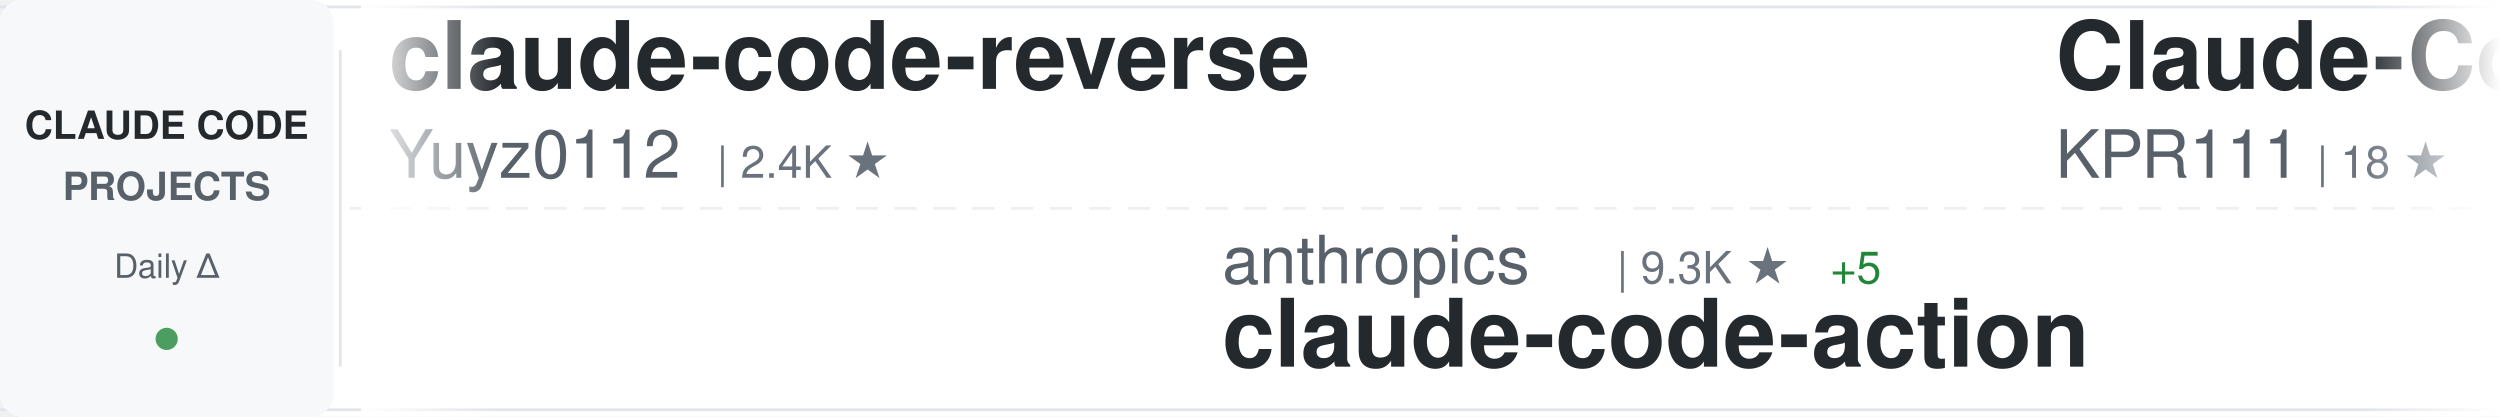
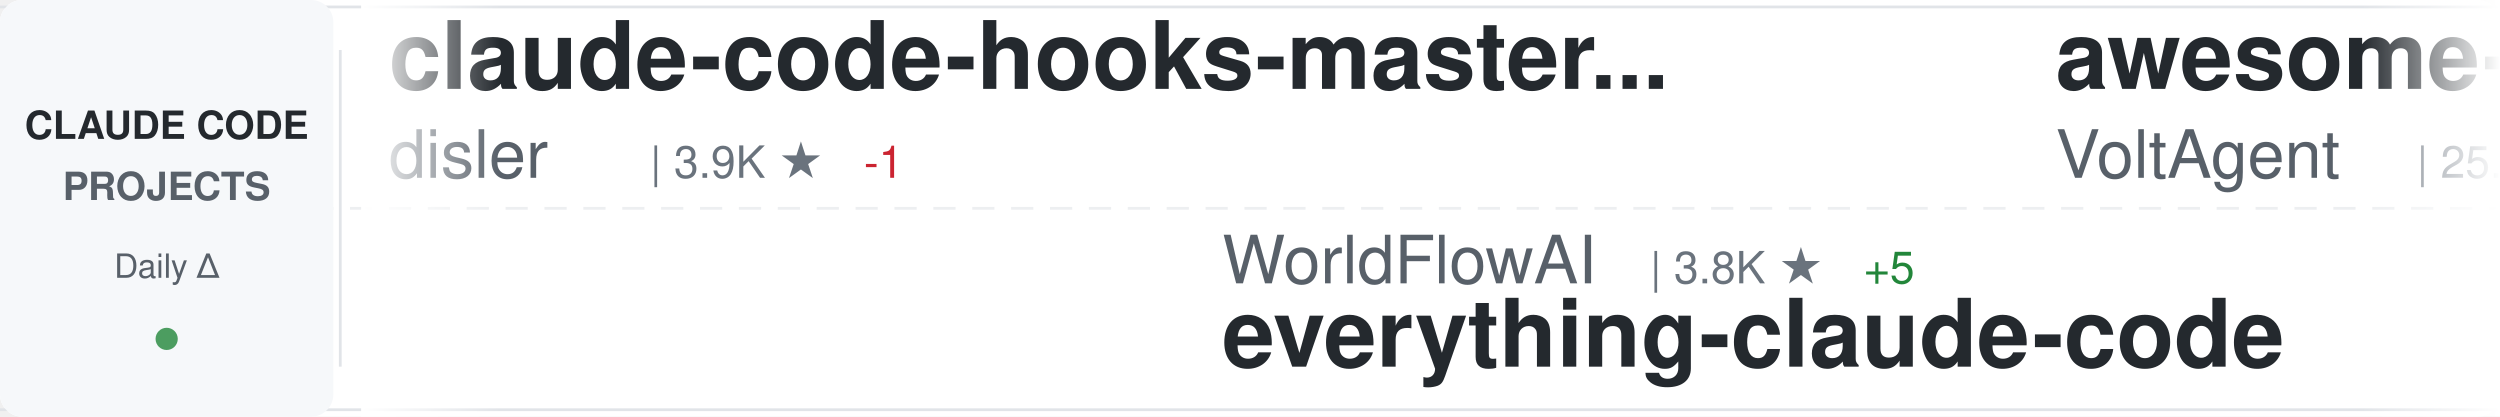
<svg xmlns="http://www.w3.org/2000/svg" width="900" height="150">
  <defs>
    <linearGradient id="awesomeLeftFade" x1="0%" y1="0%" x2="100%" y2="0%">
      <stop offset="0%" style="stop-color:#ffffff;stop-opacity:1" />
      <stop offset="100%" style="stop-color:#ffffff;stop-opacity:0" />
    </linearGradient>
    <linearGradient id="awesomeRightFade" x1="0%" y1="0%" x2="100%" y2="0%">
      <stop offset="0%" style="stop-color:#ffffff;stop-opacity:0" />
      <stop offset="100%" style="stop-color:#ffffff;stop-opacity:1" />
    </linearGradient>
  </defs>
  <rect width="900" height="150" fill="#ffffff" rx="8" />
  <rect x="0" y="2" width="900" height="1" fill="#e1e4e8" />
  <rect x="0" y="147" width="900" height="1" fill="#e1e4e8" />
  <line x1="0" y1="75" x2="900" y2="75" stroke="#e1e4e8" stroke-width="1" stroke-dasharray="8 6" opacity="0.6" />
  <rect x="0" y="0" width="120" height="150" fill="#f6f8fa" rx="8" />
  <text x="60" y="50" font-family="-apple-system, BlinkMacSystemFont, 'Segoe UI', Helvetica, Arial, sans-serif" font-size="14" font-weight="600" fill="#24292e" text-anchor="middle">CLAUDE CODE</text>
  <text x="60" y="72" font-family="-apple-system, BlinkMacSystemFont, 'Segoe UI', Helvetica, Arial, sans-serif" font-size="14" font-weight="600" fill="#586069" text-anchor="middle">PROJECTS</text>
  <text x="60" y="100" font-family="-apple-system, BlinkMacSystemFont, 'Segoe UI', Helvetica, Arial, sans-serif" font-size="12" font-weight="500" fill="#586069" text-anchor="middle">Daily Δ</text>
  <circle cx="60" cy="122" r="4" fill="#22863a" opacity="0.8" />
  <rect x="122" y="18" width="1" height="114" fill="#e1e4e8" />
  <clipPath id="awesomeTickerClip">
    <rect x="130" y="0" width="770" height="150" />
  </clipPath>
  <g clip-path="url(#awesomeTickerClip)">
    <g id="awesomeTickerItems">
      <animateTransform attributeName="transform" attributeType="XML" type="translate" from="0 0" to="-3000 0" dur="54s" repeatCount="indefinite" />
      <g transform="translate(0, 0)">
-         <text x="140" y="32" font-family="-apple-system, BlinkMacSystemFont, 'Segoe UI', Helvetica, Arial, sans-serif" font-size="34" font-weight="600" fill="#24292e">claude-code-reverse</text>
-         <text x="140" y="64" font-family="-apple-system, BlinkMacSystemFont, 'Segoe UI', Helvetica, Arial, sans-serif" font-size="24" font-weight="400" fill="#586069">Yuyz0112</text>
-         <text x="258" y="64" font-family="-apple-system, BlinkMacSystemFont, 'Segoe UI', Helvetica, Arial, sans-serif" font-size="16" font-weight="500" fill="#6a737d">| 2.4K ★</text>
-       </g>
-       <g transform="translate(300, 0)">
-         <text x="140" y="102" font-family="-apple-system, BlinkMacSystemFont, 'Segoe UI', Helvetica, Arial, sans-serif" font-size="24" font-weight="400" fill="#586069">anthropics</text>
-         <text x="282" y="102" font-family="-apple-system, BlinkMacSystemFont, 'Segoe UI', Helvetica, Arial, sans-serif" font-size="16" font-weight="500" fill="#6a737d">| 9.3K ★</text>
-         <text x="359" y="102" font-family="-apple-system, BlinkMacSystemFont, 'Segoe UI', Helvetica, Arial, sans-serif" font-size="16" font-weight="500" fill="#22863a"> +5</text>
-         <text x="140" y="132" font-family="-apple-system, BlinkMacSystemFont, 'Segoe UI', Helvetica, Arial, sans-serif" font-size="34" font-weight="600" fill="#24292e">claude-code-action</text>
-       </g>
-       <g transform="translate(600, 0)">
-         <text x="140" y="32" font-family="-apple-system, BlinkMacSystemFont, 'Segoe UI', Helvetica, Arial, sans-serif" font-size="34" font-weight="600" fill="#24292e">Claude-Code</text>
-         <text x="140" y="64" font-family="-apple-system, BlinkMacSystemFont, 'Segoe UI', Helvetica, Arial, sans-serif" font-size="24" font-weight="400" fill="#586069">KPR111</text>
-         <text x="234" y="64" font-family="-apple-system, BlinkMacSystemFont, 'Segoe UI', Helvetica, Arial, sans-serif" font-size="16" font-weight="500" fill="#6a737d">| 18 ★</text>
-       </g>
-       <g transform="translate(900, 0)">
-         <text x="140" y="102" font-family="-apple-system, BlinkMacSystemFont, 'Segoe UI', Helvetica, Arial, sans-serif" font-size="24" font-weight="400" fill="#586069">chauncygu</text>
-         <text x="270" y="102" font-family="-apple-system, BlinkMacSystemFont, 'Segoe UI', Helvetica, Arial, sans-serif" font-size="16" font-weight="500" fill="#6a737d">| 2.8K ★</text>
-         <text x="347" y="102" font-family="-apple-system, BlinkMacSystemFont, 'Segoe UI', Helvetica, Arial, sans-serif" font-size="16" font-weight="500" fill="#22863a"> +1</text>
-         <text x="140" y="132" font-family="-apple-system, BlinkMacSystemFont, 'Segoe UI', Helvetica, Arial, sans-serif" font-size="34" font-weight="600" fill="#24292e">collection-claude-code-s...</text>
-       </g>
-       <g transform="translate(1200, 0)">
-         <text x="140" y="32" font-family="-apple-system, BlinkMacSystemFont, 'Segoe UI', Helvetica, Arial, sans-serif" font-size="34" font-weight="600" fill="#24292e">claude-code-sourcemap</text>
-         <text x="140" y="64" font-family="-apple-system, BlinkMacSystemFont, 'Segoe UI', Helvetica, Arial, sans-serif" font-size="24" font-weight="400" fill="#586069">ChinaSiro</text>
-         <text x="270" y="64" font-family="-apple-system, BlinkMacSystemFont, 'Segoe UI', Helvetica, Arial, sans-serif" font-size="16" font-weight="500" fill="#6a737d">| 9.7K ★</text>
-       </g>
-       <g transform="translate(1500, 0)">
-         <text x="140" y="102" font-family="-apple-system, BlinkMacSystemFont, 'Segoe UI', Helvetica, Arial, sans-serif" font-size="24" font-weight="400" fill="#586069">shanraisshan</text>
-         <text x="306" y="102" font-family="-apple-system, BlinkMacSystemFont, 'Segoe UI', Helvetica, Arial, sans-serif" font-size="16" font-weight="500" fill="#6a737d">| 66.9K ★</text>
-         <text x="392" y="102" font-family="-apple-system, BlinkMacSystemFont, 'Segoe UI', Helvetica, Arial, sans-serif" font-size="16" font-weight="500" fill="#22863a"> +11</text>
-         <text x="140" y="132" font-family="-apple-system, BlinkMacSystemFont, 'Segoe UI', Helvetica, Arial, sans-serif" font-size="34" font-weight="600" fill="#24292e">claude-code-best-practic...</text>
-       </g>
-       <g transform="translate(1800, 0)">
        <text x="140" y="32" font-family="-apple-system, BlinkMacSystemFont, 'Segoe UI', Helvetica, Arial, sans-serif" font-size="34" font-weight="600" fill="#24292e">claude-code-hooks-master...</text>
        <text x="140" y="64" font-family="-apple-system, BlinkMacSystemFont, 'Segoe UI', Helvetica, Arial, sans-serif" font-size="24" font-weight="400" fill="#586069">disler</text>
        <text x="234" y="64" font-family="-apple-system, BlinkMacSystemFont, 'Segoe UI', Helvetica, Arial, sans-serif" font-size="16" font-weight="500" fill="#6a737d">| 3.9K ★</text>
+         <text x="311" y="64" font-family="-apple-system, BlinkMacSystemFont, 'Segoe UI', Helvetica, Arial, sans-serif" font-size="16" font-weight="500" fill="#cb2431"> -1</text>
      </g>
-       <g transform="translate(2100, 0)">
-         <text x="140" y="102" font-family="-apple-system, BlinkMacSystemFont, 'Segoe UI', Helvetica, Arial, sans-serif" font-size="24" font-weight="400" fill="#586069">feiskyer</text>
-         <text x="258" y="102" font-family="-apple-system, BlinkMacSystemFont, 'Segoe UI', Helvetica, Arial, sans-serif" font-size="16" font-weight="500" fill="#6a737d">| 1.7K ★</text>
-         <text x="140" y="132" font-family="-apple-system, BlinkMacSystemFont, 'Segoe UI', Helvetica, Arial, sans-serif" font-size="34" font-weight="600" fill="#24292e">claude-code-settings</text>
+       <g transform="translate(300, 0)">
+         <text x="140" y="102" font-family="-apple-system, BlinkMacSystemFont, 'Segoe UI', Helvetica, Arial, sans-serif" font-size="24" font-weight="400" fill="#586069">WorldFlowAI</text>
+         <text x="294" y="102" font-family="-apple-system, BlinkMacSystemFont, 'Segoe UI', Helvetica, Arial, sans-serif" font-size="16" font-weight="500" fill="#6a737d">| 3.8K ★</text>
+         <text x="371" y="102" font-family="-apple-system, BlinkMacSystemFont, 'Segoe UI', Helvetica, Arial, sans-serif" font-size="16" font-weight="500" fill="#22863a"> +5</text>
+         <text x="140" y="132" font-family="-apple-system, BlinkMacSystemFont, 'Segoe UI', Helvetica, Arial, sans-serif" font-size="34" font-weight="600" fill="#24292e">everything-claude-code</text>
      </g>
-       <g transform="translate(2400, 0)">
+       <g transform="translate(600, 0)">
+         <text x="140" y="32" font-family="-apple-system, BlinkMacSystemFont, 'Segoe UI', Helvetica, Arial, sans-serif" font-size="34" font-weight="600" fill="#24292e">awesome-claude-code-suba...</text>
+         <text x="140" y="64" font-family="-apple-system, BlinkMacSystemFont, 'Segoe UI', Helvetica, Arial, sans-serif" font-size="24" font-weight="400" fill="#586069">VoltAgent</text>
+         <text x="270" y="64" font-family="-apple-system, BlinkMacSystemFont, 'Segoe UI', Helvetica, Arial, sans-serif" font-size="16" font-weight="500" fill="#6a737d">| 25.4K ★</text>
+       </g>
+       <g transform="translate(900, 0)">
+         <text x="140" y="102" font-family="-apple-system, BlinkMacSystemFont, 'Segoe UI', Helvetica, Arial, sans-serif" font-size="24" font-weight="400" fill="#586069">777genius</text>
+         <text x="270" y="102" font-family="-apple-system, BlinkMacSystemFont, 'Segoe UI', Helvetica, Arial, sans-serif" font-size="16" font-weight="500" fill="#6a737d">| 931 ★</text>
+         <text x="140" y="132" font-family="-apple-system, BlinkMacSystemFont, 'Segoe UI', Helvetica, Arial, sans-serif" font-size="34" font-weight="600" fill="#24292e">claude-code-source-code</text>
+       </g>
+       <g transform="translate(1200, 0)">
+         <text x="140" y="32" font-family="-apple-system, BlinkMacSystemFont, 'Segoe UI', Helvetica, Arial, sans-serif" font-size="34" font-weight="600" fill="#24292e">claude-code-hub</text>
+         <text x="140" y="64" font-family="-apple-system, BlinkMacSystemFont, 'Segoe UI', Helvetica, Arial, sans-serif" font-size="24" font-weight="400" fill="#586069">ding113</text>
+         <text x="246" y="64" font-family="-apple-system, BlinkMacSystemFont, 'Segoe UI', Helvetica, Arial, sans-serif" font-size="16" font-weight="500" fill="#6a737d">| 3.4K ★</text>
+       </g>
+       <g transform="translate(1500, 0)">
+         <text x="140" y="102" font-family="-apple-system, BlinkMacSystemFont, 'Segoe UI', Helvetica, Arial, sans-serif" font-size="24" font-weight="400" fill="#586069">fazxes</text>
+         <text x="234" y="102" font-family="-apple-system, BlinkMacSystemFont, 'Segoe UI', Helvetica, Arial, sans-serif" font-size="16" font-weight="500" fill="#6a737d">| 244 ★</text>
+         <text x="140" y="132" font-family="-apple-system, BlinkMacSystemFont, 'Segoe UI', Helvetica, Arial, sans-serif" font-size="34" font-weight="600" fill="#24292e">Claude-code</text>
+       </g>
+       <g transform="translate(1800, 0)">
        <text x="140" y="32" font-family="-apple-system, BlinkMacSystemFont, 'Segoe UI', Helvetica, Arial, sans-serif" font-size="34" font-weight="600" fill="#24292e">claude-code-proxy</text>
        <text x="140" y="64" font-family="-apple-system, BlinkMacSystemFont, 'Segoe UI', Helvetica, Arial, sans-serif" font-size="24" font-weight="400" fill="#586069">1rgs</text>
        <text x="210" y="64" font-family="-apple-system, BlinkMacSystemFont, 'Segoe UI', Helvetica, Arial, sans-serif" font-size="16" font-weight="500" fill="#6a737d">| 3.8K ★</text>
      </g>
+       <g transform="translate(2100, 0)">
+         <text x="140" y="102" font-family="-apple-system, BlinkMacSystemFont, 'Segoe UI', Helvetica, Arial, sans-serif" font-size="24" font-weight="400" fill="#586069">VILA-Lab</text>
+         <text x="258" y="102" font-family="-apple-system, BlinkMacSystemFont, 'Segoe UI', Helvetica, Arial, sans-serif" font-size="16" font-weight="500" fill="#6a737d">| 2.1K ★</text>
+         <text x="140" y="132" font-family="-apple-system, BlinkMacSystemFont, 'Segoe UI', Helvetica, Arial, sans-serif" font-size="34" font-weight="600" fill="#24292e">Dive-into-Claude-Code</text>
+       </g>
+       <g transform="translate(2400, 0)">
+         <text x="140" y="32" font-family="-apple-system, BlinkMacSystemFont, 'Segoe UI', Helvetica, Arial, sans-serif" font-size="34" font-weight="600" fill="#24292e">claude-code-local</text>
+         <text x="140" y="64" font-family="-apple-system, BlinkMacSystemFont, 'Segoe UI', Helvetica, Arial, sans-serif" font-size="24" font-weight="400" fill="#586069">nicedreamzapp</text>
+         <text x="318" y="64" font-family="-apple-system, BlinkMacSystemFont, 'Segoe UI', Helvetica, Arial, sans-serif" font-size="16" font-weight="500" fill="#6a737d">| 3.3K ★</text>
+         <text x="395" y="64" font-family="-apple-system, BlinkMacSystemFont, 'Segoe UI', Helvetica, Arial, sans-serif" font-size="16" font-weight="500" fill="#22863a"> +1</text>
+       </g>
      <g transform="translate(2700, 0)">
-         <text x="140" y="102" font-family="-apple-system, BlinkMacSystemFont, 'Segoe UI', Helvetica, Arial, sans-serif" font-size="24" font-weight="400" fill="#586069">shareAI-lab</text>
-         <text x="294" y="102" font-family="-apple-system, BlinkMacSystemFont, 'Segoe UI', Helvetica, Arial, sans-serif" font-size="16" font-weight="500" fill="#6a737d">| 77.9K ★</text>
-         <text x="380" y="102" font-family="-apple-system, BlinkMacSystemFont, 'Segoe UI', Helvetica, Arial, sans-serif" font-size="16" font-weight="500" fill="#22863a"> +8</text>
-         <text x="140" y="132" font-family="-apple-system, BlinkMacSystemFont, 'Segoe UI', Helvetica, Arial, sans-serif" font-size="34" font-weight="600" fill="#24292e">learn-claude-code</text>
+         <text x="140" y="102" font-family="-apple-system, BlinkMacSystemFont, 'Segoe UI', Helvetica, Arial, sans-serif" font-size="24" font-weight="400" fill="#586069">frankbria</text>
+         <text x="270" y="102" font-family="-apple-system, BlinkMacSystemFont, 'Segoe UI', Helvetica, Arial, sans-serif" font-size="16" font-weight="500" fill="#6a737d">| 9.6K ★</text>
+         <text x="140" y="132" font-family="-apple-system, BlinkMacSystemFont, 'Segoe UI', Helvetica, Arial, sans-serif" font-size="34" font-weight="600" fill="#24292e">ralph-claude-code</text>
      </g>
      <g transform="translate(3000, 0)">
-         <text x="140" y="32" font-family="-apple-system, BlinkMacSystemFont, 'Segoe UI', Helvetica, Arial, sans-serif" font-size="34" font-weight="600" fill="#24292e">claude-code-reverse</text>
-         <text x="140" y="64" font-family="-apple-system, BlinkMacSystemFont, 'Segoe UI', Helvetica, Arial, sans-serif" font-size="24" font-weight="400" fill="#586069">Yuyz0112</text>
-         <text x="258" y="64" font-family="-apple-system, BlinkMacSystemFont, 'Segoe UI', Helvetica, Arial, sans-serif" font-size="16" font-weight="500" fill="#6a737d">| 2.4K ★</text>
+         <text x="140" y="32" font-family="-apple-system, BlinkMacSystemFont, 'Segoe UI', Helvetica, Arial, sans-serif" font-size="34" font-weight="600" fill="#24292e">claude-code-hooks-master...</text>
+         <text x="140" y="64" font-family="-apple-system, BlinkMacSystemFont, 'Segoe UI', Helvetica, Arial, sans-serif" font-size="24" font-weight="400" fill="#586069">disler</text>
+         <text x="234" y="64" font-family="-apple-system, BlinkMacSystemFont, 'Segoe UI', Helvetica, Arial, sans-serif" font-size="16" font-weight="500" fill="#6a737d">| 3.9K ★</text>
+         <text x="311" y="64" font-family="-apple-system, BlinkMacSystemFont, 'Segoe UI', Helvetica, Arial, sans-serif" font-size="16" font-weight="500" fill="#cb2431"> -1</text>
      </g>
      <g transform="translate(3300, 0)">
-         <text x="140" y="102" font-family="-apple-system, BlinkMacSystemFont, 'Segoe UI', Helvetica, Arial, sans-serif" font-size="24" font-weight="400" fill="#586069">anthropics</text>
-         <text x="282" y="102" font-family="-apple-system, BlinkMacSystemFont, 'Segoe UI', Helvetica, Arial, sans-serif" font-size="16" font-weight="500" fill="#6a737d">| 9.3K ★</text>
-         <text x="359" y="102" font-family="-apple-system, BlinkMacSystemFont, 'Segoe UI', Helvetica, Arial, sans-serif" font-size="16" font-weight="500" fill="#22863a"> +5</text>
-         <text x="140" y="132" font-family="-apple-system, BlinkMacSystemFont, 'Segoe UI', Helvetica, Arial, sans-serif" font-size="34" font-weight="600" fill="#24292e">claude-code-action</text>
+         <text x="140" y="102" font-family="-apple-system, BlinkMacSystemFont, 'Segoe UI', Helvetica, Arial, sans-serif" font-size="24" font-weight="400" fill="#586069">WorldFlowAI</text>
+         <text x="294" y="102" font-family="-apple-system, BlinkMacSystemFont, 'Segoe UI', Helvetica, Arial, sans-serif" font-size="16" font-weight="500" fill="#6a737d">| 3.8K ★</text>
+         <text x="371" y="102" font-family="-apple-system, BlinkMacSystemFont, 'Segoe UI', Helvetica, Arial, sans-serif" font-size="16" font-weight="500" fill="#22863a"> +5</text>
+         <text x="140" y="132" font-family="-apple-system, BlinkMacSystemFont, 'Segoe UI', Helvetica, Arial, sans-serif" font-size="34" font-weight="600" fill="#24292e">everything-claude-code</text>
      </g>
      <g transform="translate(3600, 0)">
-         <text x="140" y="32" font-family="-apple-system, BlinkMacSystemFont, 'Segoe UI', Helvetica, Arial, sans-serif" font-size="34" font-weight="600" fill="#24292e">Claude-Code</text>
-         <text x="140" y="64" font-family="-apple-system, BlinkMacSystemFont, 'Segoe UI', Helvetica, Arial, sans-serif" font-size="24" font-weight="400" fill="#586069">KPR111</text>
-         <text x="234" y="64" font-family="-apple-system, BlinkMacSystemFont, 'Segoe UI', Helvetica, Arial, sans-serif" font-size="16" font-weight="500" fill="#6a737d">| 18 ★</text>
+         <text x="140" y="32" font-family="-apple-system, BlinkMacSystemFont, 'Segoe UI', Helvetica, Arial, sans-serif" font-size="34" font-weight="600" fill="#24292e">awesome-claude-code-suba...</text>
+         <text x="140" y="64" font-family="-apple-system, BlinkMacSystemFont, 'Segoe UI', Helvetica, Arial, sans-serif" font-size="24" font-weight="400" fill="#586069">VoltAgent</text>
+         <text x="270" y="64" font-family="-apple-system, BlinkMacSystemFont, 'Segoe UI', Helvetica, Arial, sans-serif" font-size="16" font-weight="500" fill="#6a737d">| 25.4K ★</text>
      </g>
      <g transform="translate(3900, 0)">
-         <text x="140" y="102" font-family="-apple-system, BlinkMacSystemFont, 'Segoe UI', Helvetica, Arial, sans-serif" font-size="24" font-weight="400" fill="#586069">chauncygu</text>
-         <text x="270" y="102" font-family="-apple-system, BlinkMacSystemFont, 'Segoe UI', Helvetica, Arial, sans-serif" font-size="16" font-weight="500" fill="#6a737d">| 2.8K ★</text>
-         <text x="347" y="102" font-family="-apple-system, BlinkMacSystemFont, 'Segoe UI', Helvetica, Arial, sans-serif" font-size="16" font-weight="500" fill="#22863a"> +1</text>
-         <text x="140" y="132" font-family="-apple-system, BlinkMacSystemFont, 'Segoe UI', Helvetica, Arial, sans-serif" font-size="34" font-weight="600" fill="#24292e">collection-claude-code-s...</text>
+         <text x="140" y="102" font-family="-apple-system, BlinkMacSystemFont, 'Segoe UI', Helvetica, Arial, sans-serif" font-size="24" font-weight="400" fill="#586069">777genius</text>
+         <text x="270" y="102" font-family="-apple-system, BlinkMacSystemFont, 'Segoe UI', Helvetica, Arial, sans-serif" font-size="16" font-weight="500" fill="#6a737d">| 931 ★</text>
+         <text x="140" y="132" font-family="-apple-system, BlinkMacSystemFont, 'Segoe UI', Helvetica, Arial, sans-serif" font-size="34" font-weight="600" fill="#24292e">claude-code-source-code</text>
      </g>
    </g>
  </g>
  <rect x="130" y="0" width="50" height="150" fill="url(#awesomeLeftFade)" />
  <rect x="850" y="0" width="50" height="150" fill="url(#awesomeRightFade)" />
</svg>
